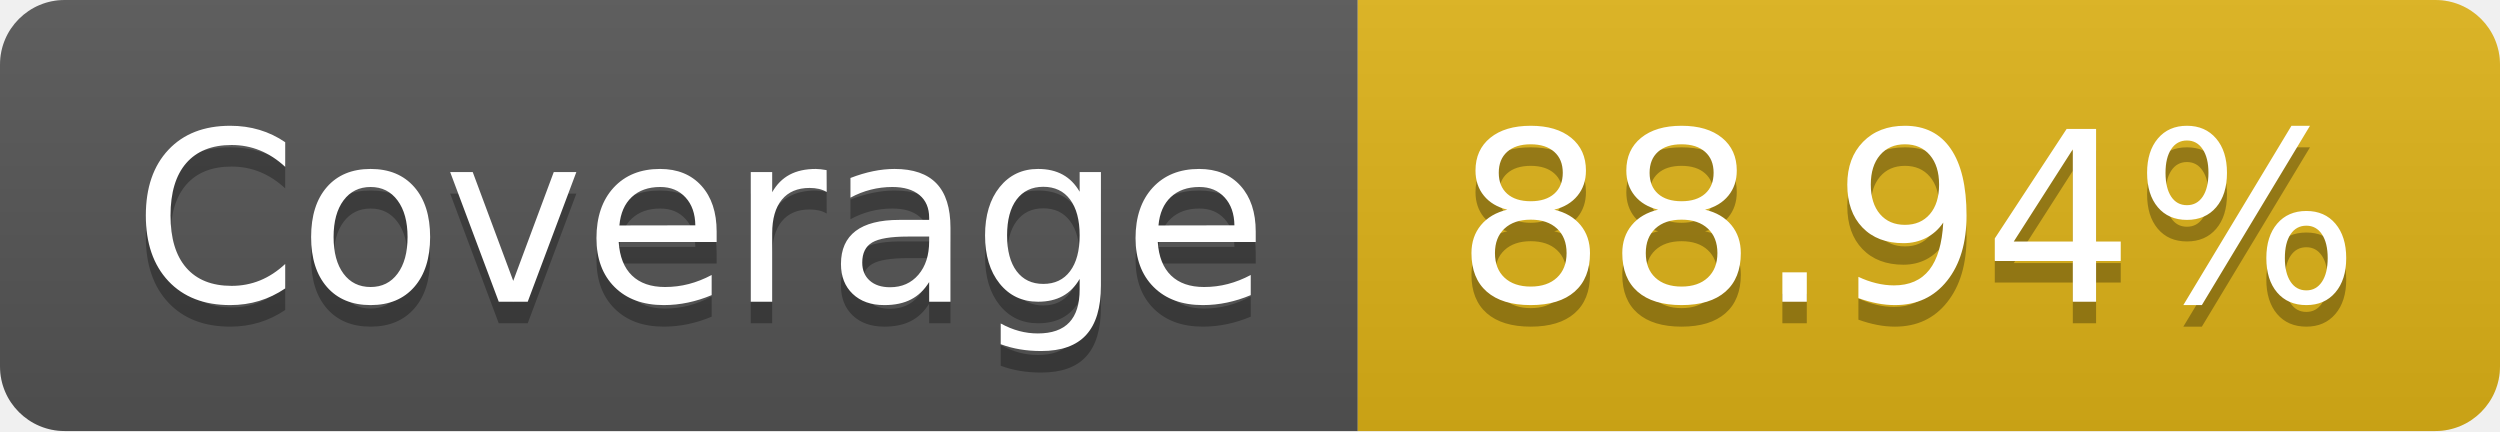
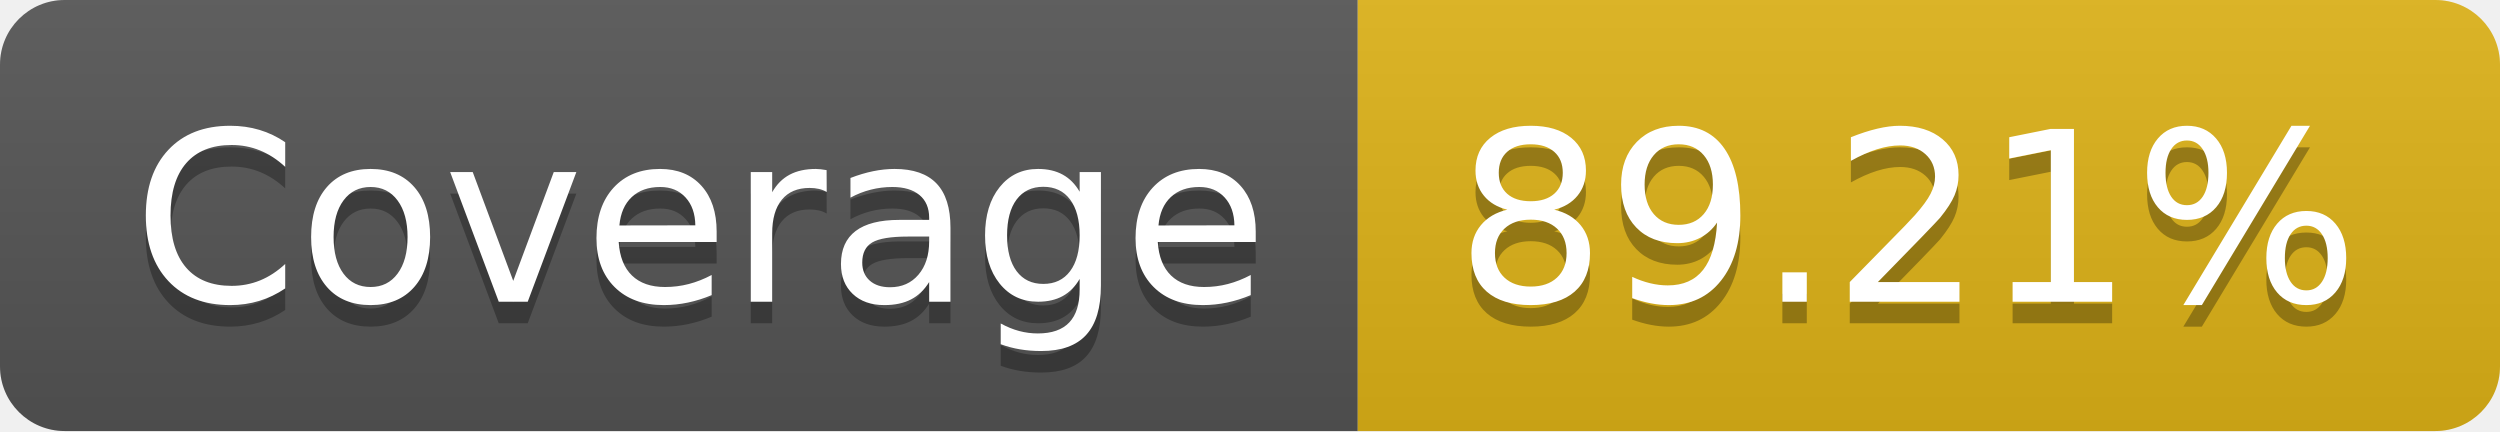
- <svg xmlns="http://www.w3.org/2000/svg" width="116" height="20" role="img" aria-label="Coverage: 88.94%">
+ <svg xmlns="http://www.w3.org/2000/svg" width="116" height="20" role="img" aria-label="Coverage: 89.21%">
  <linearGradient id="s" x2="0" y2="100%">
    <stop offset="0" stop-color="#bbb" stop-opacity=".1" />
    <stop offset="1" stop-opacity=".1" />
  </linearGradient>
  <clipPath id="r">
    <rect width="116" height="20" rx="3" fill="#fff" />
  </clipPath>
  <g clip-path="url(#r)">
    <rect width="63" height="20" fill="#555" />
    <rect x="63" width="53" height="20" fill="#dfb317" />
    <rect width="116" height="20" fill="url(#s)" />
  </g>
  <g fill="#fff" text-anchor="middle" font-family="Verdana,Geneva,DejaVu Sans,sans-serif" text-rendering="geometricPrecision" font-size="110">
    <text aria-hidden="true" x="325" y="150" fill="#010101" fill-opacity=".3" transform="scale(.1)" textLength="530">Coverage</text>
    <text x="325" y="140" transform="scale(.1)" fill="#fff" textLength="530">Coverage</text>
-     <text aria-hidden="true" x="885" y="150" fill="#010101" fill-opacity=".3" transform="scale(.1)" textLength="430">88.94%</text>
-     <text x="885" y="140" transform="scale(.1)" fill="#fff" textLength="430">88.94%</text>
+     <text aria-hidden="true" x="885" y="150" fill="#010101" fill-opacity=".3" transform="scale(.1)" textLength="430">89.21%</text>
+     <text x="885" y="140" transform="scale(.1)" fill="#fff" textLength="430">89.21%</text>
  </g>
</svg>
